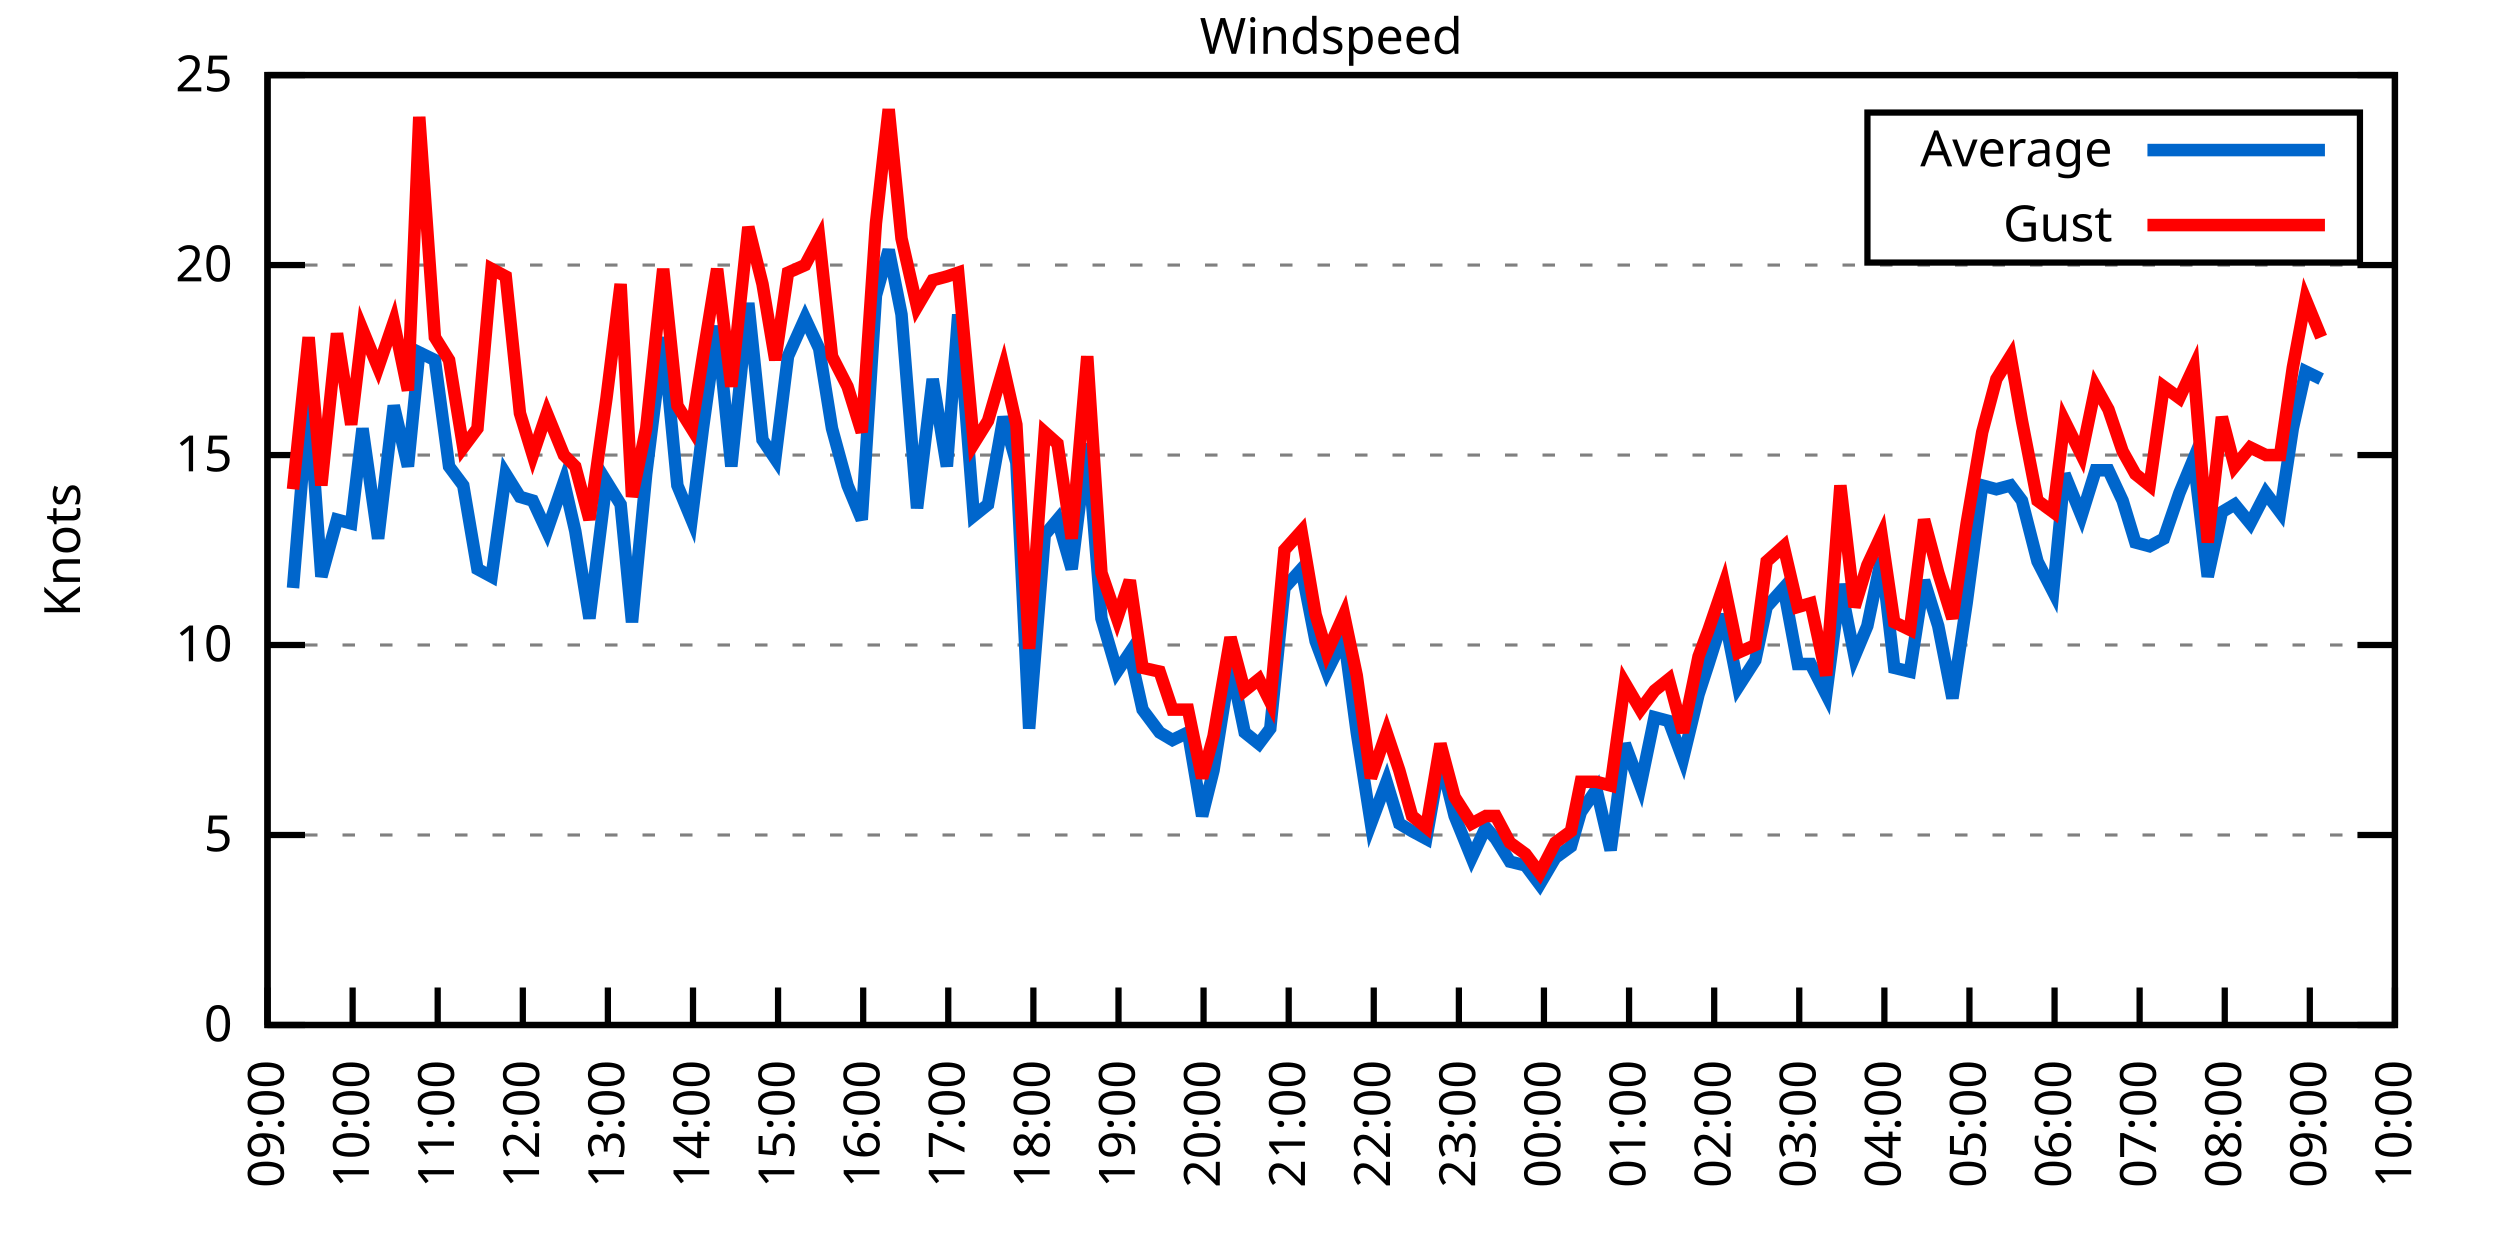
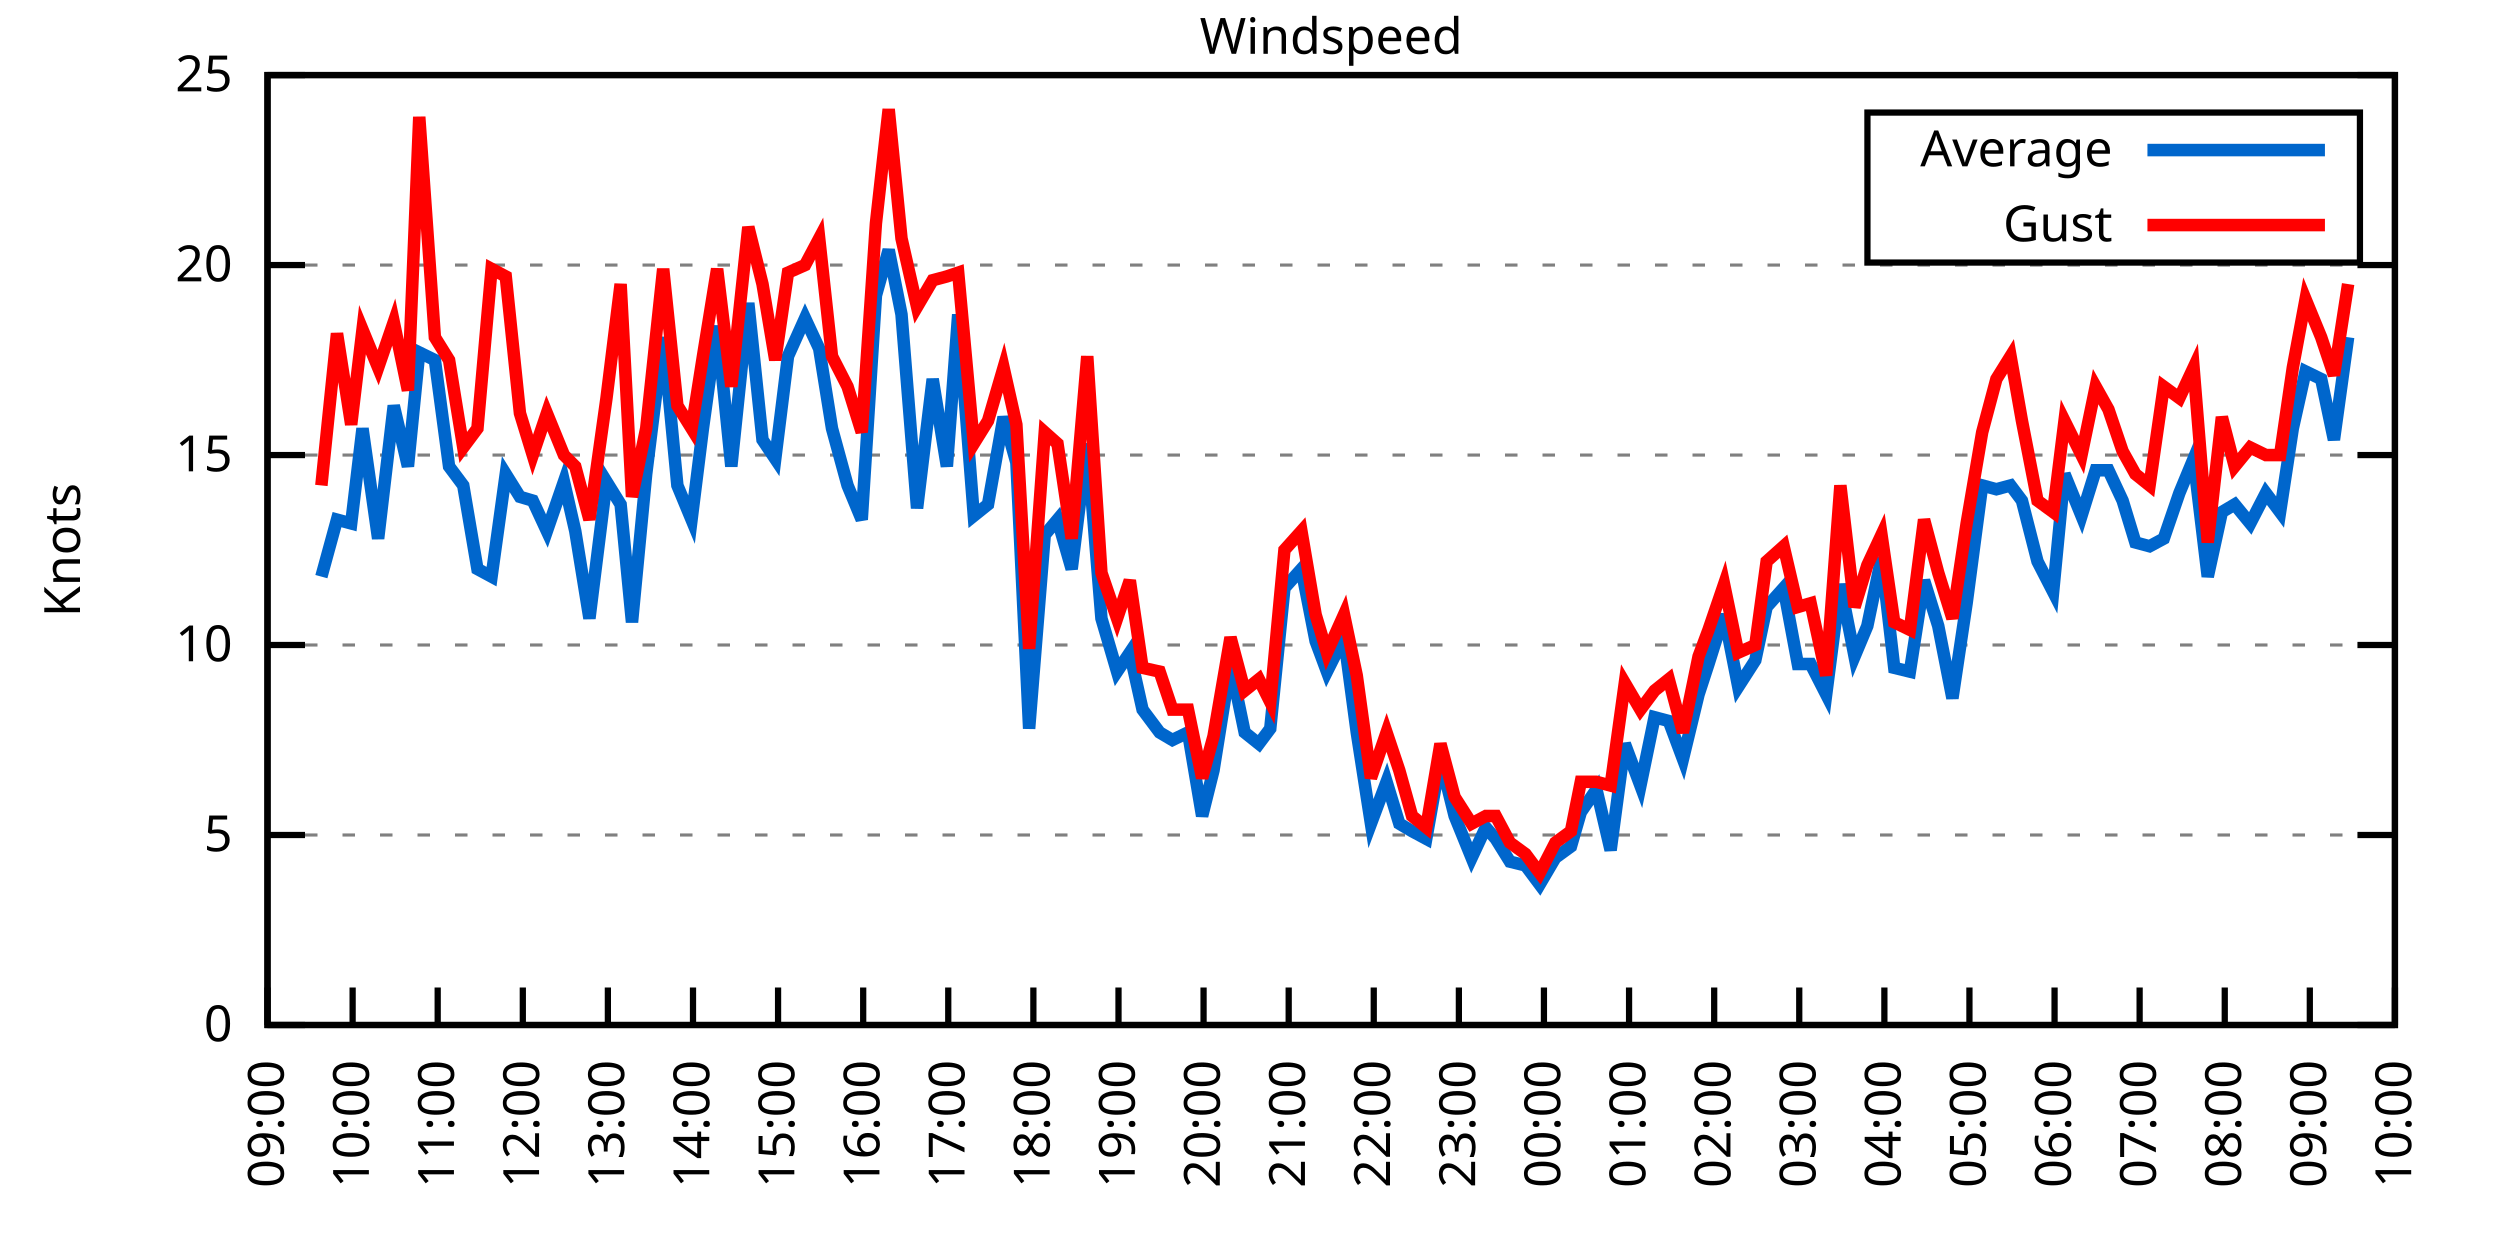
<svg xmlns="http://www.w3.org/2000/svg" xmlns:xlink="http://www.w3.org/1999/xlink" width="400" height="200" viewBox="0 0 400 200">
  <g id="gnuplot_canvas">
    <rect x="0" y="0" width="400" height="200" fill="none" />
    <defs>
      <circle id="gpDot" r="0.5" stroke-width="0.5" stroke="currentColor" />
      <path id="gpPt0" stroke-width="0.333" stroke="currentColor" d="M-1,0 h2 M0,-1 v2" />
      <path id="gpPt1" stroke-width="0.333" stroke="currentColor" d="M-1,-1 L1,1 M1,-1 L-1,1" />
      <path id="gpPt2" stroke-width="0.333" stroke="currentColor" d="M-1,0 L1,0 M0,-1 L0,1 M-1,-1 L1,1 M-1,1 L1,-1" />
      <rect id="gpPt3" stroke-width="0.333" stroke="currentColor" x="-1" y="-1" width="2" height="2" />
      <rect id="gpPt4" stroke-width="0.333" stroke="currentColor" fill="currentColor" x="-1" y="-1" width="2" height="2" />
      <circle id="gpPt5" stroke-width="0.333" stroke="currentColor" cx="0" cy="0" r="1" />
      <use xlink:href="#gpPt5" id="gpPt6" fill="currentColor" stroke="none" />
      <path id="gpPt7" stroke-width="0.333" stroke="currentColor" d="M0,-1.33 L-1.33,0.67 L1.33,0.67 z" />
      <use xlink:href="#gpPt7" id="gpPt8" fill="currentColor" stroke="none" />
      <use xlink:href="#gpPt7" id="gpPt9" stroke="currentColor" transform="rotate(180)" />
      <use xlink:href="#gpPt9" id="gpPt10" fill="currentColor" stroke="none" />
      <use xlink:href="#gpPt3" id="gpPt11" stroke="currentColor" transform="rotate(45)" />
      <use xlink:href="#gpPt11" id="gpPt12" fill="currentColor" stroke="none" />
      <path id="gpPt13" stroke-width="0.333" stroke="currentColor" d="M0,1.330 L1.265,0.411 L0.782,-1.067 L-0.782,-1.076 L-1.265,0.411 z" />
      <use xlink:href="#gpPt13" id="gpPt14" fill="currentColor" stroke="none" />
      <filter id="textbox" filterUnits="objectBoundingBox" x="0" y="0" height="1" width="1">
        <feFlood flood-color="white" flood-opacity="1" result="bgnd" />
        <feComposite in="SourceGraphic" in2="bgnd" operator="atop" />
      </filter>
      <filter id="greybox" filterUnits="objectBoundingBox" x="0" y="0" height="1" width="1">
        <feFlood flood-color="lightgrey" flood-opacity="1" result="grey" />
        <feComposite in="SourceGraphic" in2="grey" operator="atop" />
      </filter>
    </defs>
    <g fill="none" color="white" stroke="currentColor" stroke-width="1.00" stroke-linecap="butt" stroke-linejoin="miter">
</g>
    <g fill="none" color="black" stroke="currentColor" stroke-width="1.00" stroke-linecap="butt" stroke-linejoin="miter">
      <g stroke="none" shape-rendering="crispEdges">
        <polygon fill="rgb(255, 255, 255)" points="42.80,164.00 383.18,164.00 383.18,12.02 42.80,12.02 " />
      </g>
    </g>
    <g fill="none" color="black" stroke="currentColor" stroke-width="1.00" stroke-linecap="butt" stroke-linejoin="miter">
</g>
    <g fill="none" color="black" stroke="black" stroke-width="0.50" stroke-linecap="butt" stroke-linejoin="miter">
</g>
    <g fill="none" color="gray" stroke="currentColor" stroke-width="0.50" stroke-linecap="butt" stroke-linejoin="miter">
      <path stroke="gray" stroke-dasharray="2,4" class="gridline" d="M42.80,164.00 L383.19,164.00  " />
    </g>
    <g fill="none" color="gray" stroke="gray" stroke-width="1.00" stroke-linecap="butt" stroke-linejoin="miter">
</g>
    <g fill="none" color="black" stroke="currentColor" stroke-width="1.00" stroke-linecap="butt" stroke-linejoin="miter">
      <path stroke="black" d="M42.80,164.00 L48.80,164.00 M383.19,164.00 L377.19,164.00  " />
      <g transform="translate(37.20,166.60)" stroke="none" fill="black" font-family="Sans" font-size="8.00" text-anchor="end">
        <text>
          <tspan font-family="Sans"> 0</tspan>
        </text>
      </g>
    </g>
    <g fill="none" color="black" stroke="currentColor" stroke-width="1.00" stroke-linecap="butt" stroke-linejoin="miter">
</g>
    <g fill="none" color="black" stroke="black" stroke-width="0.50" stroke-linecap="butt" stroke-linejoin="miter">
</g>
    <g fill="none" color="gray" stroke="currentColor" stroke-width="0.50" stroke-linecap="butt" stroke-linejoin="miter">
      <path stroke="gray" stroke-dasharray="2,4" class="gridline" d="M42.80,133.60 L383.19,133.60  " />
    </g>
    <g fill="none" color="gray" stroke="gray" stroke-width="1.00" stroke-linecap="butt" stroke-linejoin="miter">
</g>
    <g fill="none" color="black" stroke="currentColor" stroke-width="1.00" stroke-linecap="butt" stroke-linejoin="miter">
      <path stroke="black" d="M42.80,133.60 L48.80,133.60 M383.19,133.60 L377.19,133.60  " />
      <g transform="translate(37.20,136.20)" stroke="none" fill="black" font-family="Sans" font-size="8.00" text-anchor="end">
        <text>
          <tspan font-family="Sans"> 5</tspan>
        </text>
      </g>
    </g>
    <g fill="none" color="black" stroke="currentColor" stroke-width="1.00" stroke-linecap="butt" stroke-linejoin="miter">
</g>
    <g fill="none" color="black" stroke="black" stroke-width="0.50" stroke-linecap="butt" stroke-linejoin="miter">
</g>
    <g fill="none" color="gray" stroke="currentColor" stroke-width="0.50" stroke-linecap="butt" stroke-linejoin="miter">
      <path stroke="gray" stroke-dasharray="2,4" class="gridline" d="M42.80,103.20 L383.19,103.20  " />
    </g>
    <g fill="none" color="gray" stroke="gray" stroke-width="1.00" stroke-linecap="butt" stroke-linejoin="miter">
</g>
    <g fill="none" color="black" stroke="currentColor" stroke-width="1.00" stroke-linecap="butt" stroke-linejoin="miter">
      <path stroke="black" d="M42.80,103.20 L48.80,103.20 M383.19,103.20 L377.19,103.20  " />
      <g transform="translate(37.20,105.80)" stroke="none" fill="black" font-family="Sans" font-size="8.00" text-anchor="end">
        <text>
          <tspan font-family="Sans"> 10</tspan>
        </text>
      </g>
    </g>
    <g fill="none" color="black" stroke="currentColor" stroke-width="1.00" stroke-linecap="butt" stroke-linejoin="miter">
</g>
    <g fill="none" color="black" stroke="black" stroke-width="0.50" stroke-linecap="butt" stroke-linejoin="miter">
</g>
    <g fill="none" color="gray" stroke="currentColor" stroke-width="0.50" stroke-linecap="butt" stroke-linejoin="miter">
      <path stroke="gray" stroke-dasharray="2,4" class="gridline" d="M42.80,72.81 L383.19,72.81  " />
    </g>
    <g fill="none" color="gray" stroke="gray" stroke-width="1.00" stroke-linecap="butt" stroke-linejoin="miter">
</g>
    <g fill="none" color="black" stroke="currentColor" stroke-width="1.00" stroke-linecap="butt" stroke-linejoin="miter">
      <path stroke="black" d="M42.80,72.81 L48.80,72.81 M383.19,72.81 L377.19,72.81  " />
      <g transform="translate(37.20,75.41)" stroke="none" fill="black" font-family="Sans" font-size="8.00" text-anchor="end">
        <text>
          <tspan font-family="Sans"> 15</tspan>
        </text>
      </g>
    </g>
    <g fill="none" color="black" stroke="currentColor" stroke-width="1.00" stroke-linecap="butt" stroke-linejoin="miter">
</g>
    <g fill="none" color="black" stroke="black" stroke-width="0.50" stroke-linecap="butt" stroke-linejoin="miter">
</g>
    <g fill="none" color="gray" stroke="currentColor" stroke-width="0.50" stroke-linecap="butt" stroke-linejoin="miter">
      <path stroke="gray" stroke-dasharray="2,4" class="gridline" d="M42.80,42.41 L383.19,42.41  " />
    </g>
    <g fill="none" color="gray" stroke="gray" stroke-width="1.00" stroke-linecap="butt" stroke-linejoin="miter">
</g>
    <g fill="none" color="black" stroke="currentColor" stroke-width="1.00" stroke-linecap="butt" stroke-linejoin="miter">
      <path stroke="black" d="M42.80,42.41 L48.80,42.41 M383.19,42.41 L377.19,42.41  " />
      <g transform="translate(37.20,45.01)" stroke="none" fill="black" font-family="Sans" font-size="8.00" text-anchor="end">
        <text>
          <tspan font-family="Sans"> 20</tspan>
        </text>
      </g>
    </g>
    <g fill="none" color="black" stroke="currentColor" stroke-width="1.00" stroke-linecap="butt" stroke-linejoin="miter">
</g>
    <g fill="none" color="black" stroke="black" stroke-width="0.50" stroke-linecap="butt" stroke-linejoin="miter">
</g>
    <g fill="none" color="gray" stroke="currentColor" stroke-width="0.50" stroke-linecap="butt" stroke-linejoin="miter">
      <path stroke="gray" stroke-dasharray="2,4" class="gridline" d="M42.80,12.01 L383.19,12.01  " />
    </g>
    <g fill="none" color="gray" stroke="gray" stroke-width="1.00" stroke-linecap="butt" stroke-linejoin="miter">
</g>
    <g fill="none" color="black" stroke="currentColor" stroke-width="1.00" stroke-linecap="butt" stroke-linejoin="miter">
      <path stroke="black" d="M42.80,12.01 L48.80,12.01 M383.19,12.01 L377.19,12.01  " />
      <g transform="translate(37.20,14.61)" stroke="none" fill="black" font-family="Sans" font-size="8.00" text-anchor="end">
        <text>
          <tspan font-family="Sans"> 25</tspan>
        </text>
      </g>
    </g>
    <g fill="none" color="black" stroke="currentColor" stroke-width="1.00" stroke-linecap="butt" stroke-linejoin="miter">
      <path stroke="black" d="M42.80,164.00 L42.80,158.00  " />
      <g transform="translate(45.40,169.60) rotate(270.00)" stroke="none" fill="black" font-family="Sans" font-size="8.00" text-anchor="end">
        <text>
          <tspan font-family="Sans">09:00</tspan>
        </text>
      </g>
    </g>
    <g fill="none" color="black" stroke="currentColor" stroke-width="1.00" stroke-linecap="butt" stroke-linejoin="miter">
      <path stroke="black" d="M56.42,164.00 L56.42,158.00  " />
      <g transform="translate(59.02,169.60) rotate(270.00)" stroke="none" fill="black" font-family="Sans" font-size="8.00" text-anchor="end">
        <text>
          <tspan font-family="Sans">10:00</tspan>
        </text>
      </g>
    </g>
    <g fill="none" color="black" stroke="currentColor" stroke-width="1.00" stroke-linecap="butt" stroke-linejoin="miter">
      <path stroke="black" d="M70.03,164.00 L70.03,158.00  " />
      <g transform="translate(72.63,169.60) rotate(270.00)" stroke="none" fill="black" font-family="Sans" font-size="8.00" text-anchor="end">
        <text>
          <tspan font-family="Sans">11:00</tspan>
        </text>
      </g>
    </g>
    <g fill="none" color="black" stroke="currentColor" stroke-width="1.00" stroke-linecap="butt" stroke-linejoin="miter">
      <path stroke="black" d="M83.65,164.00 L83.65,158.00  " />
      <g transform="translate(86.25,169.60) rotate(270.00)" stroke="none" fill="black" font-family="Sans" font-size="8.00" text-anchor="end">
        <text>
          <tspan font-family="Sans">12:00</tspan>
        </text>
      </g>
    </g>
    <g fill="none" color="black" stroke="currentColor" stroke-width="1.00" stroke-linecap="butt" stroke-linejoin="miter">
      <path stroke="black" d="M97.26,164.00 L97.26,158.00  " />
      <g transform="translate(99.86,169.60) rotate(270.00)" stroke="none" fill="black" font-family="Sans" font-size="8.00" text-anchor="end">
        <text>
          <tspan font-family="Sans">13:00</tspan>
        </text>
      </g>
    </g>
    <g fill="none" color="black" stroke="currentColor" stroke-width="1.00" stroke-linecap="butt" stroke-linejoin="miter">
      <path stroke="black" d="M110.88,164.00 L110.88,158.00  " />
      <g transform="translate(113.48,169.60) rotate(270.00)" stroke="none" fill="black" font-family="Sans" font-size="8.00" text-anchor="end">
        <text>
          <tspan font-family="Sans">14:00</tspan>
        </text>
      </g>
    </g>
    <g fill="none" color="black" stroke="currentColor" stroke-width="1.00" stroke-linecap="butt" stroke-linejoin="miter">
      <path stroke="black" d="M124.49,164.00 L124.49,158.00  " />
      <g transform="translate(127.09,169.60) rotate(270.00)" stroke="none" fill="black" font-family="Sans" font-size="8.00" text-anchor="end">
        <text>
          <tspan font-family="Sans">15:00</tspan>
        </text>
      </g>
    </g>
    <g fill="none" color="black" stroke="currentColor" stroke-width="1.00" stroke-linecap="butt" stroke-linejoin="miter">
      <path stroke="black" d="M138.11,164.00 L138.11,158.00  " />
      <g transform="translate(140.71,169.60) rotate(270.00)" stroke="none" fill="black" font-family="Sans" font-size="8.00" text-anchor="end">
        <text>
          <tspan font-family="Sans">16:00</tspan>
        </text>
      </g>
    </g>
    <g fill="none" color="black" stroke="currentColor" stroke-width="1.00" stroke-linecap="butt" stroke-linejoin="miter">
      <path stroke="black" d="M151.72,164.00 L151.72,158.00  " />
      <g transform="translate(154.32,169.60) rotate(270.00)" stroke="none" fill="black" font-family="Sans" font-size="8.00" text-anchor="end">
        <text>
          <tspan font-family="Sans">17:00</tspan>
        </text>
      </g>
    </g>
    <g fill="none" color="black" stroke="currentColor" stroke-width="1.00" stroke-linecap="butt" stroke-linejoin="miter">
      <path stroke="black" d="M165.34,164.00 L165.34,158.00  " />
      <g transform="translate(167.94,169.60) rotate(270.00)" stroke="none" fill="black" font-family="Sans" font-size="8.00" text-anchor="end">
        <text>
          <tspan font-family="Sans">18:00</tspan>
        </text>
      </g>
    </g>
    <g fill="none" color="black" stroke="currentColor" stroke-width="1.00" stroke-linecap="butt" stroke-linejoin="miter">
      <path stroke="black" d="M178.96,164.00 L178.96,158.00  " />
      <g transform="translate(181.56,169.60) rotate(270.00)" stroke="none" fill="black" font-family="Sans" font-size="8.00" text-anchor="end">
        <text>
          <tspan font-family="Sans">19:00</tspan>
        </text>
      </g>
    </g>
    <g fill="none" color="black" stroke="currentColor" stroke-width="1.00" stroke-linecap="butt" stroke-linejoin="miter">
      <path stroke="black" d="M192.57,164.00 L192.57,158.00  " />
      <g transform="translate(195.17,169.60) rotate(270.00)" stroke="none" fill="black" font-family="Sans" font-size="8.00" text-anchor="end">
        <text>
          <tspan font-family="Sans">20:00</tspan>
        </text>
      </g>
    </g>
    <g fill="none" color="black" stroke="currentColor" stroke-width="1.00" stroke-linecap="butt" stroke-linejoin="miter">
      <path stroke="black" d="M206.19,164.00 L206.19,158.00  " />
      <g transform="translate(208.79,169.60) rotate(270.00)" stroke="none" fill="black" font-family="Sans" font-size="8.00" text-anchor="end">
        <text>
          <tspan font-family="Sans">21:00</tspan>
        </text>
      </g>
    </g>
    <g fill="none" color="black" stroke="currentColor" stroke-width="1.00" stroke-linecap="butt" stroke-linejoin="miter">
      <path stroke="black" d="M219.80,164.00 L219.80,158.00  " />
      <g transform="translate(222.40,169.60) rotate(270.00)" stroke="none" fill="black" font-family="Sans" font-size="8.00" text-anchor="end">
        <text>
          <tspan font-family="Sans">22:00</tspan>
        </text>
      </g>
    </g>
    <g fill="none" color="black" stroke="currentColor" stroke-width="1.00" stroke-linecap="butt" stroke-linejoin="miter">
      <path stroke="black" d="M233.42,164.00 L233.42,158.00  " />
      <g transform="translate(236.02,169.60) rotate(270.00)" stroke="none" fill="black" font-family="Sans" font-size="8.00" text-anchor="end">
        <text>
          <tspan font-family="Sans">23:00</tspan>
        </text>
      </g>
    </g>
    <g fill="none" color="black" stroke="currentColor" stroke-width="1.00" stroke-linecap="butt" stroke-linejoin="miter">
      <path stroke="black" d="M247.03,164.00 L247.03,158.00  " />
      <g transform="translate(249.63,169.60) rotate(270.00)" stroke="none" fill="black" font-family="Sans" font-size="8.00" text-anchor="end">
        <text>
          <tspan font-family="Sans">00:00</tspan>
        </text>
      </g>
    </g>
    <g fill="none" color="black" stroke="currentColor" stroke-width="1.00" stroke-linecap="butt" stroke-linejoin="miter">
      <path stroke="black" d="M260.65,164.00 L260.65,158.00  " />
      <g transform="translate(263.25,169.60) rotate(270.00)" stroke="none" fill="black" font-family="Sans" font-size="8.00" text-anchor="end">
        <text>
          <tspan font-family="Sans">01:00</tspan>
        </text>
      </g>
    </g>
    <g fill="none" color="black" stroke="currentColor" stroke-width="1.00" stroke-linecap="butt" stroke-linejoin="miter">
      <path stroke="black" d="M274.27,164.00 L274.27,158.00  " />
      <g transform="translate(276.87,169.60) rotate(270.00)" stroke="none" fill="black" font-family="Sans" font-size="8.00" text-anchor="end">
        <text>
          <tspan font-family="Sans">02:00</tspan>
        </text>
      </g>
    </g>
    <g fill="none" color="black" stroke="currentColor" stroke-width="1.00" stroke-linecap="butt" stroke-linejoin="miter">
      <path stroke="black" d="M287.88,164.00 L287.88,158.00  " />
      <g transform="translate(290.48,169.60) rotate(270.00)" stroke="none" fill="black" font-family="Sans" font-size="8.00" text-anchor="end">
        <text>
          <tspan font-family="Sans">03:00</tspan>
        </text>
      </g>
    </g>
    <g fill="none" color="black" stroke="currentColor" stroke-width="1.00" stroke-linecap="butt" stroke-linejoin="miter">
      <path stroke="black" d="M301.50,164.00 L301.50,158.00  " />
      <g transform="translate(304.10,169.60) rotate(270.00)" stroke="none" fill="black" font-family="Sans" font-size="8.00" text-anchor="end">
        <text>
          <tspan font-family="Sans">04:00</tspan>
        </text>
      </g>
    </g>
    <g fill="none" color="black" stroke="currentColor" stroke-width="1.00" stroke-linecap="butt" stroke-linejoin="miter">
      <path stroke="black" d="M315.11,164.00 L315.11,158.00  " />
      <g transform="translate(317.71,169.60) rotate(270.00)" stroke="none" fill="black" font-family="Sans" font-size="8.00" text-anchor="end">
        <text>
          <tspan font-family="Sans">05:00</tspan>
        </text>
      </g>
    </g>
    <g fill="none" color="black" stroke="currentColor" stroke-width="1.00" stroke-linecap="butt" stroke-linejoin="miter">
      <path stroke="black" d="M328.73,164.00 L328.73,158.00  " />
      <g transform="translate(331.33,169.60) rotate(270.00)" stroke="none" fill="black" font-family="Sans" font-size="8.00" text-anchor="end">
        <text>
          <tspan font-family="Sans">06:00</tspan>
        </text>
      </g>
    </g>
    <g fill="none" color="black" stroke="currentColor" stroke-width="1.00" stroke-linecap="butt" stroke-linejoin="miter">
      <path stroke="black" d="M342.34,164.00 L342.34,158.00  " />
      <g transform="translate(344.94,169.60) rotate(270.00)" stroke="none" fill="black" font-family="Sans" font-size="8.00" text-anchor="end">
        <text>
          <tspan font-family="Sans">07:00</tspan>
        </text>
      </g>
    </g>
    <g fill="none" color="black" stroke="currentColor" stroke-width="1.00" stroke-linecap="butt" stroke-linejoin="miter">
      <path stroke="black" d="M355.96,164.00 L355.96,158.00  " />
      <g transform="translate(358.56,169.60) rotate(270.00)" stroke="none" fill="black" font-family="Sans" font-size="8.00" text-anchor="end">
        <text>
          <tspan font-family="Sans">08:00</tspan>
        </text>
      </g>
    </g>
    <g fill="none" color="black" stroke="currentColor" stroke-width="1.00" stroke-linecap="butt" stroke-linejoin="miter">
      <path stroke="black" d="M369.57,164.00 L369.57,158.00  " />
      <g transform="translate(372.17,169.60) rotate(270.00)" stroke="none" fill="black" font-family="Sans" font-size="8.00" text-anchor="end">
        <text>
          <tspan font-family="Sans">09:00</tspan>
        </text>
      </g>
    </g>
    <g fill="none" color="black" stroke="currentColor" stroke-width="1.00" stroke-linecap="butt" stroke-linejoin="miter">
      <path stroke="black" d="M383.19,164.00 L383.19,158.00  " />
      <g transform="translate(385.79,169.60) rotate(270.00)" stroke="none" fill="black" font-family="Sans" font-size="8.00" text-anchor="end">
        <text>
          <tspan font-family="Sans">10:00</tspan>
        </text>
      </g>
    </g>
    <g fill="none" color="black" stroke="currentColor" stroke-width="1.00" stroke-linecap="butt" stroke-linejoin="miter">
</g>
    <g fill="none" color="black" stroke="currentColor" stroke-width="1.00" stroke-linecap="butt" stroke-linejoin="miter">
      <path stroke="black" d="M42.80,12.01 L42.80,164.00 L383.19,164.00 L383.19,12.01 L42.80,12.01 Z  " />
    </g>
    <g fill="none" color="black" stroke="currentColor" stroke-width="1.00" stroke-linecap="butt" stroke-linejoin="miter">
</g>
    <g fill="none" color="black" stroke="currentColor" stroke-width="1.00" stroke-linecap="butt" stroke-linejoin="miter">
      <path stroke="black" d="M298.79,42.01 L298.79,18.01 L377.59,18.01 L377.59,42.01 L298.79,42.01 Z  " />
    </g>
    <g id="Windspeed_plot_1">
      <g fill="none" color="white" stroke="black" stroke-width="2.00" stroke-linecap="butt" stroke-linejoin="miter">
</g>
      <g fill="none" color="black" stroke="currentColor" stroke-width="2.00" stroke-linecap="butt" stroke-linejoin="miter">
        <g transform="translate(337.99,26.61)" stroke="none" fill="black" font-family="Sans" font-size="8.00" text-anchor="end">
          <text>
            <tspan font-family="Sans">Average</tspan>
          </text>
        </g>
      </g>
      <g fill="none" color="black" stroke="currentColor" stroke-width="2.00" stroke-linecap="butt" stroke-linejoin="miter">
-         <path stroke="rgb(  0, 102, 204)" d="M343.59,24.01 L371.99,24.01 M46.88,94.08 L49.38,63.69 L51.42,92.26 L53.92,83.14 L56.19,83.75 L58.00,68.55   L60.50,86.18 L63.00,64.90 L65.27,74.63 L67.08,56.39 L69.58,57.61 L71.85,74.63 L74.12,77.67 L76.39,91.04   L78.65,92.26 L80.92,75.85 L83.19,79.49 L85.24,80.10 L87.50,84.97 L90.23,77.06 L92.04,84.97 L94.31,98.95   L97.04,77.06 L99.30,80.71 L101.12,99.56 L103.39,75.85 L106.11,53.96 L108.38,77.67 L110.65,83.14 L112.47,68.55   L114.74,52.14 L117.01,74.63 L119.73,48.49 L122.00,70.37 L124.04,73.41 L126.08,57.00 L128.81,50.92 L131.07,55.78   L133.12,68.55 L135.61,77.67 L137.88,83.14 L140.15,47.27 L142.19,39.98 L144.24,50.31 L146.73,81.32 L149.23,60.65   L151.50,74.63 L153.31,50.31 L155.81,82.53 L158.08,80.71 L160.57,66.73 L162.62,74.02 L164.66,116.58 L167.16,85.57   L169.20,83.14 L171.47,91.04 L173.96,70.98 L176.23,98.95 L178.73,107.46 L180.77,104.42 L182.81,113.54 L185.54,117.19   L187.58,118.40 L190.08,117.19 L192.34,130.56 L194.16,123.27 L196.88,106.24 L199.15,117.19 L201.42,119.01 L203.24,116.58   L205.51,94.08 L208.23,91.04 L210.50,102.60 L212.31,107.46 L215.04,101.99 L217.08,117.19 L219.35,131.78 L221.85,125.09   L223.89,131.78 L225.93,132.99 L228.20,134.21 L230.47,121.44 L232.74,130.56 L235.46,137.25 L237.73,132.39 L239.32,134.21   L241.59,137.86 L244.08,138.47 L246.35,141.51 L248.85,137.25 L251.35,135.43 L252.93,129.95 L255.43,126.31 L257.70,136.03   L259.97,119.01 L262.47,125.70 L264.73,114.76 L267.00,115.36 L269.27,121.44 L271.77,111.11 L273.36,106.24 L275.85,98.34   L278.12,109.89 L280.85,105.64 L282.66,97.12 L285.38,94.08 L287.65,106.24 L289.70,106.24 L292.19,111.11 L294.46,93.48   L296.73,105.03 L298.77,100.16 L301.04,89.22 L303.08,106.85 L305.58,107.46 L307.85,92.87 L310.12,100.16 L312.39,111.72   L314.66,96.52 L317.15,77.67 L319.42,78.28 L321.69,77.67 L323.51,80.10 L326.00,89.83 L328.50,94.69 L330.32,75.85   L333.04,82.53 L335.31,75.24 L337.35,75.24 L339.62,80.10 L341.66,86.79 L343.93,87.40 L346.20,86.18 L348.70,78.89   L350.97,73.41 L353.24,92.26 L355.50,81.93 L357.55,80.71 L360.04,83.75 L362.54,78.89 L364.81,81.93 L366.85,68.55   L368.89,59.43 L371.39,60.65  " />
+         <path stroke="rgb(  0, 102, 204)" d="M343.59,24.01 L371.99,24.01 M51.42,92.26 L53.92,83.14 L56.19,83.75 L58.00,68.55 L60.50,86.18 L63.00,64.90   L65.27,74.63 L67.08,56.39 L69.58,57.61 L71.85,74.63 L74.12,77.67 L76.39,91.04 L78.65,92.26 L80.92,75.85   L83.19,79.49 L85.24,80.10 L87.50,84.97 L90.23,77.06 L92.04,84.97 L94.31,98.95 L97.04,77.06 L99.30,80.71   L101.12,99.56 L103.39,75.85 L106.11,53.96 L108.38,77.67 L110.65,83.14 L112.47,68.55 L114.74,52.14 L117.01,74.63   L119.73,48.49 L122.00,70.37 L124.04,73.41 L126.08,57.00 L128.81,50.92 L131.07,55.78 L133.12,68.55 L135.61,77.67   L137.88,83.14 L140.15,47.27 L142.19,39.98 L144.24,50.31 L146.73,81.32 L149.23,60.65 L151.50,74.63 L153.31,50.31   L155.81,82.53 L158.08,80.71 L160.57,66.73 L162.62,74.02 L164.66,116.58 L167.16,85.57 L169.20,83.14 L171.47,91.04   L173.96,70.98 L176.23,98.95 L178.73,107.46 L180.77,104.42 L182.81,113.54 L185.54,117.19 L187.58,118.40 L190.08,117.19   L192.34,130.56 L194.16,123.27 L196.88,106.24 L199.15,117.19 L201.42,119.01 L203.24,116.58 L205.51,94.08 L208.23,91.04   L210.50,102.60 L212.31,107.46 L215.04,101.99 L217.08,117.19 L219.35,131.78 L221.85,125.09 L223.89,131.78 L225.93,132.99   L228.20,134.21 L230.47,121.44 L232.74,130.56 L235.46,137.25 L237.73,132.39 L239.32,134.21 L241.59,137.86 L244.08,138.47   L246.35,141.51 L248.85,137.25 L251.35,135.43 L252.93,129.95 L255.43,126.31 L257.70,136.03 L259.97,119.01 L262.47,125.70   L264.73,114.76 L267.00,115.36 L269.27,121.44 L271.77,111.11 L273.36,106.24 L275.85,98.34 L278.12,109.89 L280.85,105.64   L282.66,97.12 L285.38,94.08 L287.65,106.24 L289.70,106.24 L292.19,111.11 L294.46,93.48 L296.73,105.03 L298.77,100.16   L301.04,89.22 L303.08,106.85 L305.58,107.46 L307.85,92.87 L310.12,100.16 L312.39,111.72 L314.66,96.52 L317.15,77.67   L319.42,78.28 L321.69,77.67 L323.51,80.10 L326.00,89.83 L328.50,94.69 L330.32,75.85 L333.04,82.53 L335.31,75.24   L337.35,75.24 L339.62,80.10 L341.66,86.79 L343.93,87.40 L346.20,86.18 L348.70,78.89 L350.97,73.41 L353.24,92.26   L355.50,81.93 L357.55,80.71 L360.04,83.75 L362.54,78.89 L364.81,81.93 L366.85,68.55 L368.89,59.43 L371.39,60.65   L373.43,70.37 L375.70,53.96  " />
      </g>
    </g>
    <g id="Windspeed_plot_2">
      <g fill="none" color="black" stroke="currentColor" stroke-width="2.00" stroke-linecap="butt" stroke-linejoin="miter">
        <g transform="translate(337.99,38.61)" stroke="none" fill="black" font-family="Sans" font-size="8.00" text-anchor="end">
          <text>
            <tspan font-family="Sans">Gust</tspan>
          </text>
        </g>
      </g>
      <g fill="none" color="black" stroke="currentColor" stroke-width="2.00" stroke-linecap="butt" stroke-linejoin="miter">
-         <path stroke="rgb(255,   0,   0)" d="M343.59,36.01 L371.99,36.01 M46.88,78.28 L49.38,53.96 L51.42,77.67 L53.92,53.35 L56.19,67.94 L58.00,52.74   L60.50,58.82 L63.00,51.53 L65.27,62.47 L67.08,18.70 L69.58,53.96 L71.85,57.61 L74.12,71.59 L76.39,68.55   L78.65,43.02 L80.92,44.23 L83.19,66.12 L85.24,72.81 L87.50,66.12 L90.23,72.81 L92.04,74.63 L94.31,83.14   L97.04,63.69 L99.30,45.45 L101.12,79.49 L103.39,68.55 L106.11,43.02 L108.38,64.90 L110.65,68.55 L112.47,57.00   L114.74,43.02 L117.01,61.86 L119.73,36.33 L122.00,45.45 L124.04,57.61 L126.08,43.62 L128.81,42.41 L131.07,38.15   L133.12,57.00 L135.61,61.86 L137.88,69.16 L140.15,35.72 L142.19,17.48 L144.24,38.15 L146.73,49.10 L149.23,44.84   L151.50,44.23 L153.31,43.62 L155.81,70.98 L158.08,67.33 L160.57,58.82 L162.62,67.94 L164.66,103.81 L167.16,69.16   L169.20,70.98 L171.47,86.18 L173.96,57.00 L176.23,91.65 L178.73,98.95 L180.77,92.87 L182.81,106.85 L185.54,107.46   L187.58,113.54 L190.08,113.54 L192.34,124.48 L194.16,117.80 L196.88,101.99 L199.15,110.50 L201.42,108.68 L203.24,112.32   L205.51,88.00 L208.23,84.97 L210.50,98.34 L212.31,104.42 L215.04,98.34 L217.08,108.07 L219.35,124.48 L221.85,117.19   L223.89,123.27 L225.93,130.56 L228.20,132.39 L230.47,119.01 L232.74,127.52 L235.46,131.78 L237.73,130.56 L239.32,130.56   L241.59,134.82 L244.08,136.64 L246.35,139.68 L248.85,134.82 L251.35,132.99 L252.93,125.09 L255.43,125.09 L257.70,125.70   L259.97,109.28 L262.47,113.54 L264.73,110.50 L267.00,108.68 L269.27,117.19 L271.77,105.03 L273.36,100.77 L275.85,93.48   L278.12,104.42 L280.85,103.20 L282.66,89.83 L285.38,87.40 L287.65,97.12 L289.70,96.52 L292.19,108.07 L294.46,77.67   L296.73,97.12 L298.77,90.44 L301.04,85.57 L303.08,99.56 L305.58,100.77 L307.85,83.14 L310.12,91.65 L312.39,98.95   L314.66,83.75 L317.15,69.16 L319.42,60.65 L321.69,57.00 L323.51,67.33 L326.00,80.10 L328.50,81.93 L330.32,67.33   L333.04,72.81 L335.31,61.86 L337.35,65.51 L339.62,72.20 L341.66,75.85 L343.93,77.67 L346.20,61.86 L348.70,63.69   L350.97,58.82 L353.24,86.79 L355.50,66.73 L357.55,74.63 L360.04,71.59 L362.54,72.81 L364.81,72.81 L366.85,58.82   L368.89,47.88 L371.39,53.96  " />
+         <path stroke="rgb(255,   0,   0)" d="M343.59,36.01 L371.99,36.01 M51.42,77.67 L53.92,53.35 L56.19,67.94 L58.00,52.74 L60.50,58.82 L63.00,51.53   L65.27,62.47 L67.08,18.70 L69.58,53.96 L71.85,57.61 L74.12,71.59 L76.39,68.55 L78.65,43.02 L80.92,44.23   L83.19,66.12 L85.24,72.81 L87.50,66.12 L90.23,72.81 L92.04,74.63 L94.31,83.14 L97.04,63.69 L99.30,45.45   L101.12,79.49 L103.39,68.55 L106.11,43.02 L108.38,64.90 L110.65,68.55 L112.47,57.00 L114.74,43.02 L117.01,61.86   L119.73,36.33 L122.00,45.45 L124.04,57.61 L126.08,43.62 L128.81,42.41 L131.07,38.15 L133.12,57.00 L135.61,61.86   L137.88,69.16 L140.15,35.72 L142.19,17.48 L144.24,38.15 L146.73,49.10 L149.23,44.84 L151.50,44.23 L153.31,43.62   L155.81,70.98 L158.08,67.33 L160.57,58.82 L162.62,67.94 L164.66,103.81 L167.16,69.16 L169.20,70.98 L171.47,86.18   L173.96,57.00 L176.23,91.65 L178.73,98.95 L180.77,92.87 L182.81,106.85 L185.54,107.46 L187.58,113.54 L190.08,113.54   L192.34,124.48 L194.16,117.80 L196.88,101.99 L199.15,110.50 L201.42,108.68 L203.24,112.32 L205.51,88.00 L208.23,84.97   L210.50,98.34 L212.31,104.42 L215.04,98.34 L217.08,108.07 L219.35,124.48 L221.85,117.19 L223.89,123.27 L225.93,130.56   L228.20,132.39 L230.47,119.01 L232.74,127.52 L235.46,131.78 L237.73,130.56 L239.32,130.56 L241.59,134.82 L244.08,136.64   L246.35,139.68 L248.85,134.82 L251.35,132.99 L252.93,125.09 L255.43,125.09 L257.70,125.70 L259.97,109.28 L262.47,113.54   L264.73,110.50 L267.00,108.68 L269.27,117.19 L271.77,105.03 L273.36,100.77 L275.85,93.48 L278.12,104.42 L280.85,103.20   L282.66,89.83 L285.38,87.40 L287.65,97.12 L289.70,96.52 L292.19,108.07 L294.46,77.67 L296.73,97.12 L298.77,90.44   L301.04,85.57 L303.08,99.56 L305.58,100.77 L307.85,83.14 L310.12,91.65 L312.39,98.95 L314.66,83.75 L317.15,69.16   L319.42,60.65 L321.69,57.00 L323.51,67.33 L326.00,80.10 L328.50,81.93 L330.32,67.33 L333.04,72.81 L335.31,61.86   L337.35,65.51 L339.62,72.20 L341.66,75.85 L343.93,77.67 L346.20,61.86 L348.70,63.69 L350.97,58.82 L353.24,86.79   L355.50,66.73 L357.55,74.63 L360.04,71.59 L362.54,72.81 L364.81,72.81 L366.85,58.82 L368.89,47.88 L371.39,53.96   L373.43,60.04 L375.70,45.45  " />
      </g>
    </g>
    <g fill="none" color="black" stroke="currentColor" stroke-width="2.00" stroke-linecap="butt" stroke-linejoin="miter">
</g>
    <g fill="none" color="black" stroke="black" stroke-width="1.00" stroke-linecap="butt" stroke-linejoin="miter">
</g>
    <g fill="none" color="black" stroke="currentColor" stroke-width="1.00" stroke-linecap="butt" stroke-linejoin="miter">
      <path stroke="black" d="M42.80,12.01 L42.80,164.00 L383.19,164.00 L383.19,12.01 L42.80,12.01 Z  " />
      <g transform="translate(12.80,88.01) rotate(270.00)" stroke="none" fill="black" font-family="Sans" font-size="8.00" text-anchor="middle">
        <text>
          <tspan font-family="Sans">Knots</tspan>
        </text>
      </g>
    </g>
    <g fill="none" color="black" stroke="currentColor" stroke-width="1.00" stroke-linecap="butt" stroke-linejoin="miter">
</g>
    <g fill="none" color="black" stroke="currentColor" stroke-width="1.00" stroke-linecap="butt" stroke-linejoin="miter">
      <g transform="translate(212.99,8.61)" stroke="none" fill="black" font-family="Sans" font-size="8.00" text-anchor="middle">
        <text>
          <tspan font-family="Sans">Windspeed</tspan>
        </text>
      </g>
    </g>
    <g fill="none" color="black" stroke="currentColor" stroke-width="1.00" stroke-linecap="butt" stroke-linejoin="miter">
</g>
  </g>
</svg>
